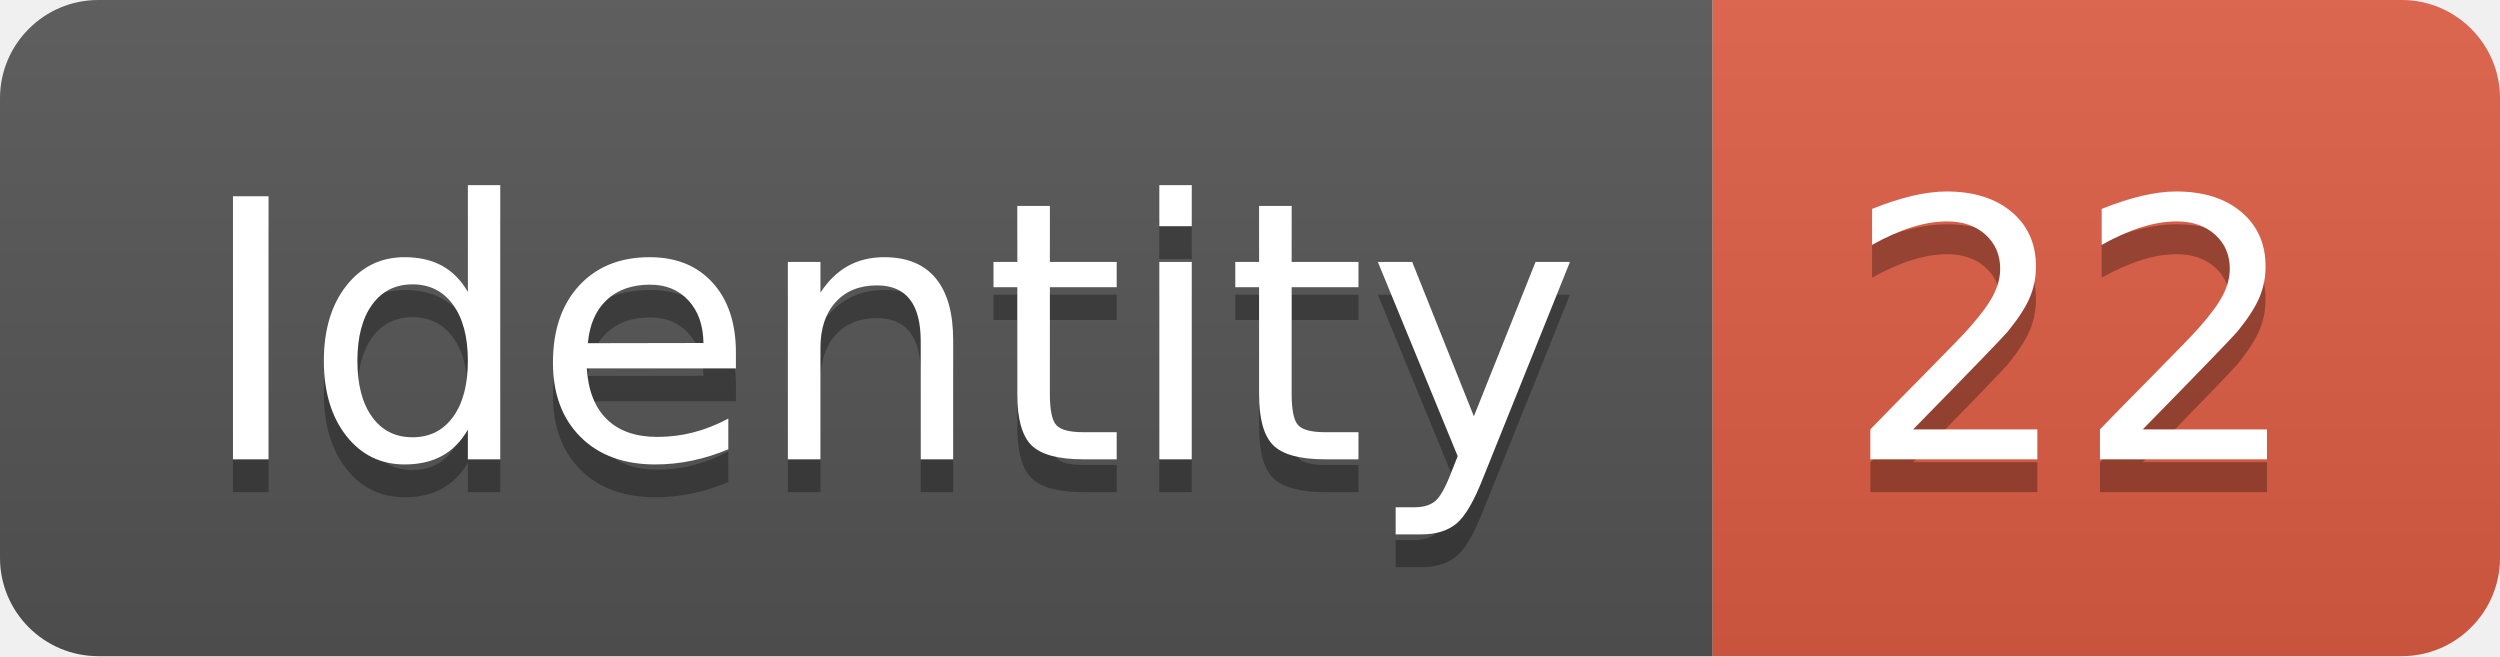
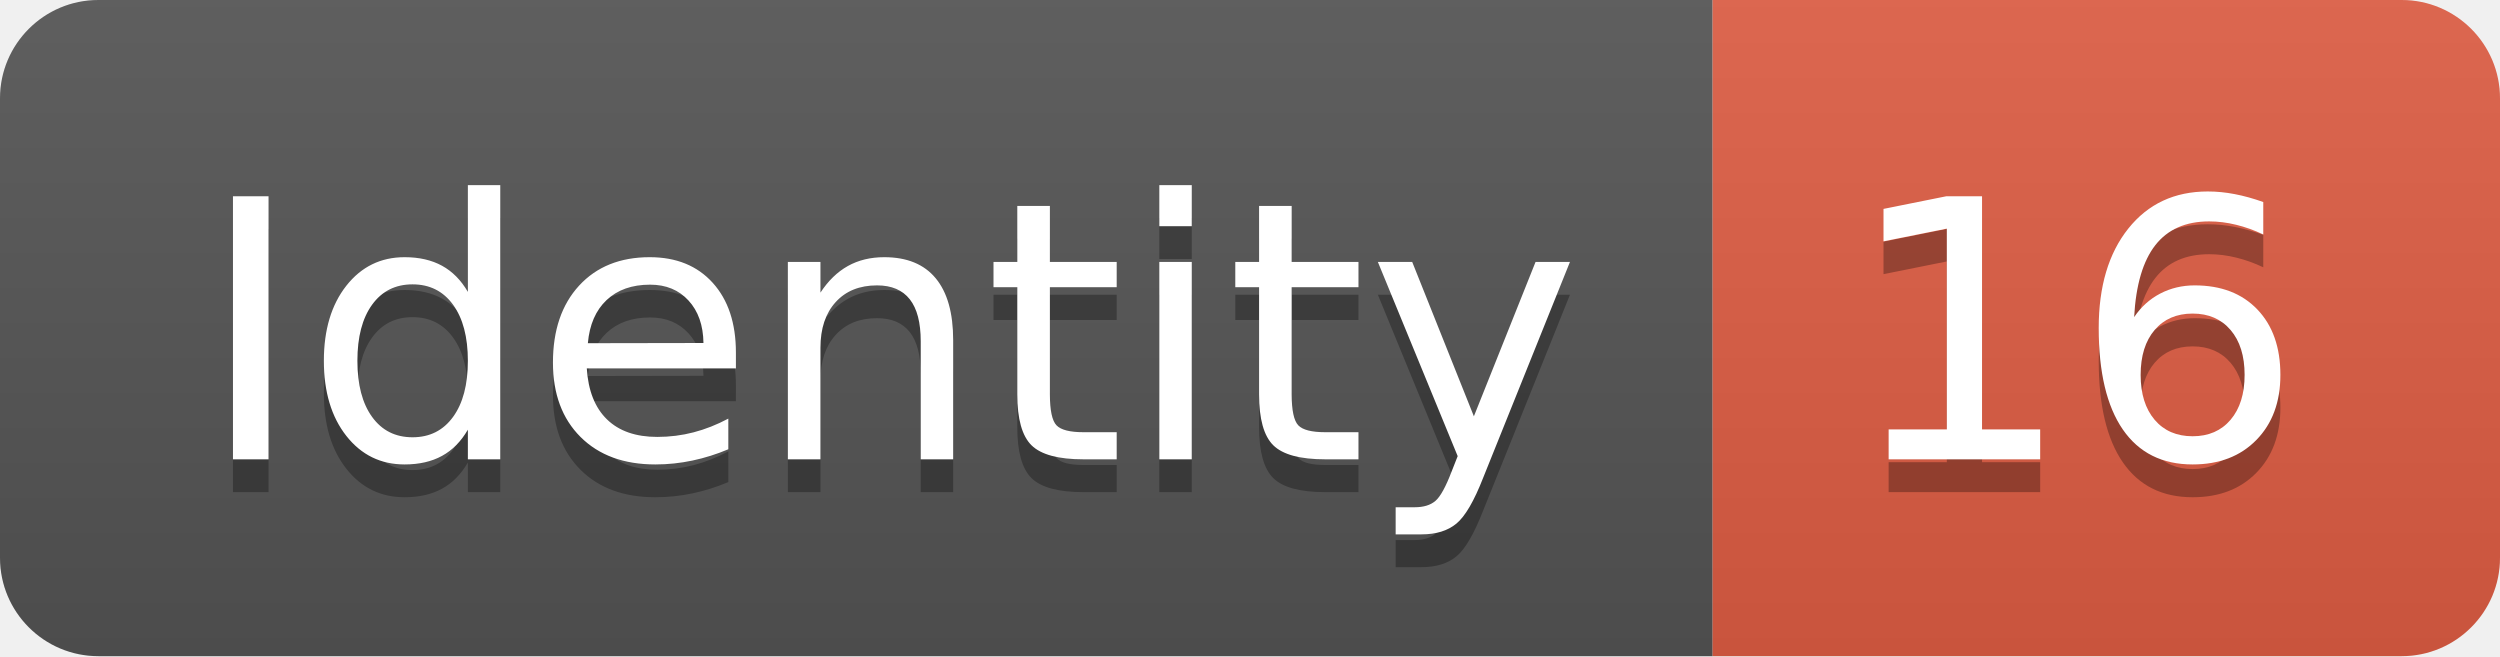
<svg xmlns="http://www.w3.org/2000/svg" width="76.2" height="20">
  <linearGradient id="smooth" x2="0" y2="100%">
    <stop offset="0" stop-color="#bbb" stop-opacity=".1" />
    <stop offset="1" stop-opacity=".1" />
  </linearGradient>
  <clipPath id="round">
    <rect width="76.2" height="20" rx="3" fill="#fff" />
  </clipPath>
  <g clip-path="url(#round)">
    <rect width="52.2" height="20" fill="#555" />
    <rect x="52.2" width="24.0" height="20" fill="#e05d44" />
    <rect width="76.2" height="20" fill="url(#smooth)" />
  </g>
  <g fill="#fff" text-anchor="middle" font-family="DejaVu Sans,Verdana,Geneva,sans-serif" font-size="110">
    <text x="271.0" y="150" fill="#010101" fill-opacity=".3" transform="scale(0.1)" textLength="422.0" lengthAdjust="spacing">Identity</text>
    <text x="271.0" y="140" transform="scale(0.1)" textLength="422.0" lengthAdjust="spacing">Identity</text>
-     <text x="632.0" y="150" fill="#010101" fill-opacity=".3" transform="scale(0.1)" textLength="140.0" lengthAdjust="spacing">22</text>
-     <text x="632.0" y="140" transform="scale(0.1)" textLength="140.0" lengthAdjust="spacing">22</text>
+     <text x="632.0" y="150" fill="#010101" fill-opacity=".3" transform="scale(0.1)" textLength="140.0" lengthAdjust="spacing">16</text>
+     <text x="632.0" y="140" transform="scale(0.1)" textLength="140.0" lengthAdjust="spacing">16</text>
  </g>
</svg>
